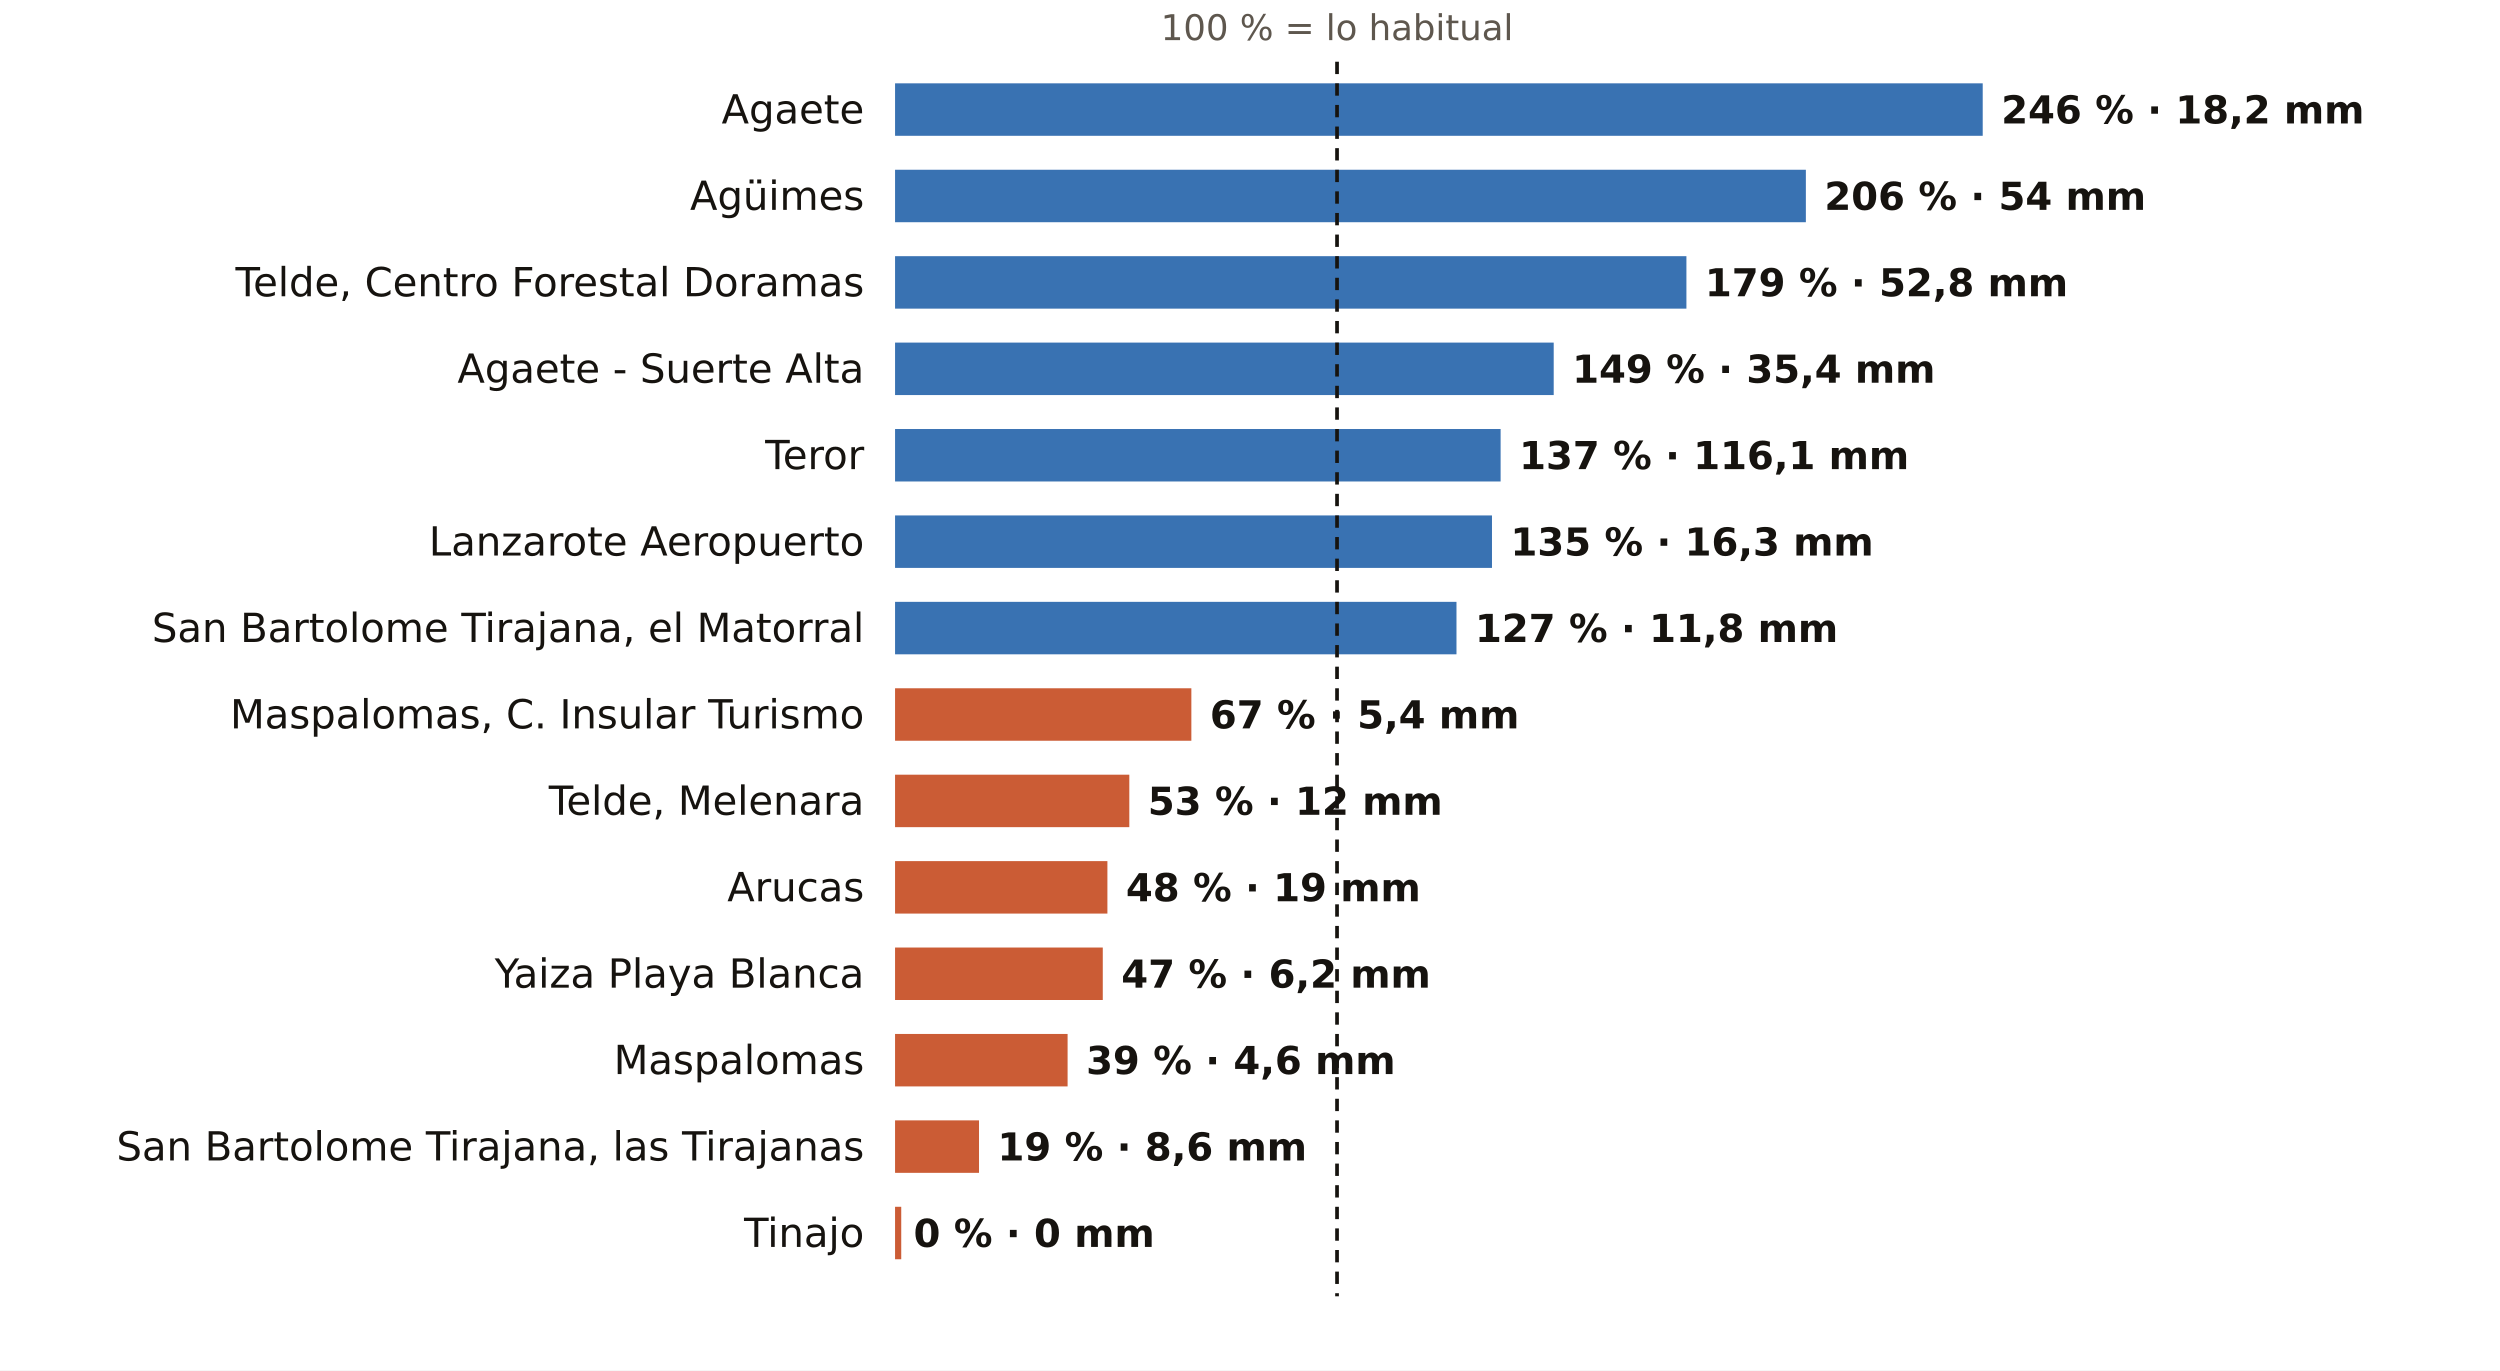
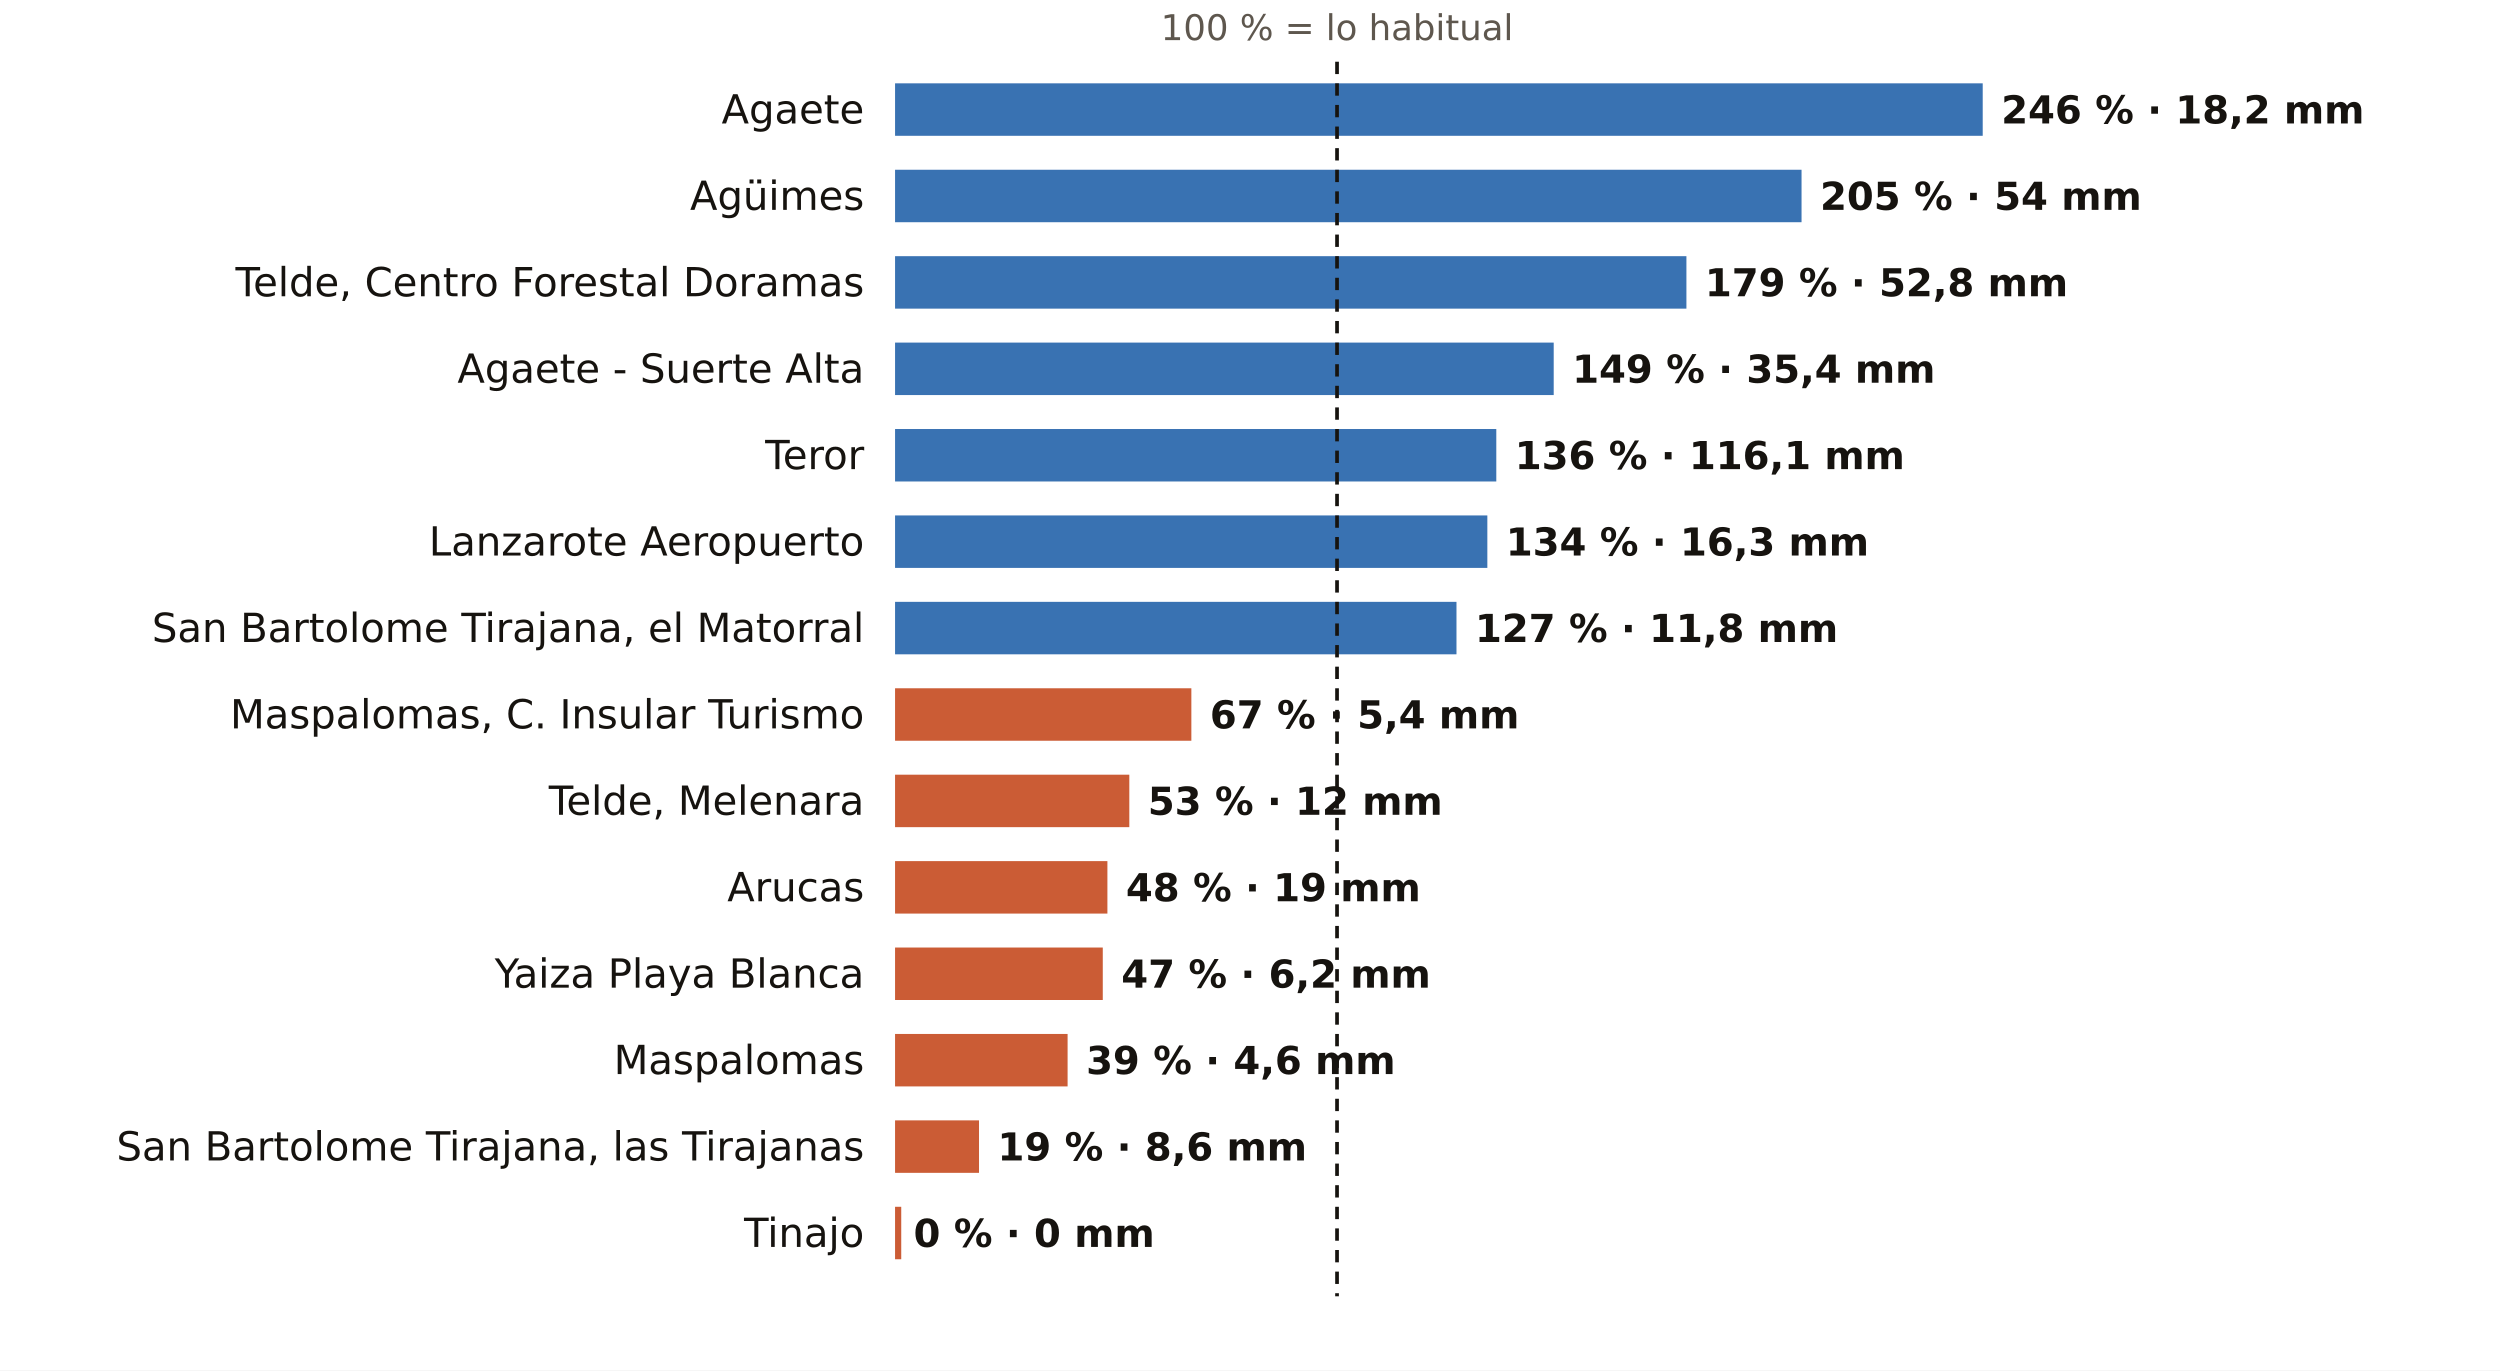
<svg xmlns="http://www.w3.org/2000/svg" viewBox="0 0 810 444" width="810" height="444" role="img" aria-label="El otoño en los pluviómetros de AEMET de Las Palmas: % de lo habitual">
  <rect width="810" height="444" fill="#FFFFFF" />
  <text x="433.2" y="13.0" font-size="11.5" fill="#5E574E" text-anchor="middle" font-weight="400" font-family="Public Sans, DejaVu Sans, Arial, sans-serif">100 % = lo habitual</text>
  <text x="280.0" y="40.0" font-size="13" fill="#16130F" text-anchor="end" font-weight="500" font-family="Public Sans, DejaVu Sans, Arial, sans-serif">Agaete</text>
  <rect x="290" y="27" width="352.4" height="17" fill="#1F5FA8" opacity="0.88" />
  <text x="648.4" y="40.0" font-size="12.5" fill="#16130F" text-anchor="start" font-weight="600" font-family="Public Sans, DejaVu Sans, Arial, sans-serif">246 % · 18,2 mm</text>
  <text x="280.0" y="68.0" font-size="13" fill="#16130F" text-anchor="end" font-weight="500" font-family="Public Sans, DejaVu Sans, Arial, sans-serif">Agüimes</text>
-   <rect x="290" y="55" width="295.1" height="17" fill="#1F5FA8" opacity="0.88" />
-   <text x="591.1" y="68.0" font-size="12.5" fill="#16130F" text-anchor="start" font-weight="600" font-family="Public Sans, DejaVu Sans, Arial, sans-serif">206 % · 54 mm</text>
+   <rect x="290" y="55" width="293.7" height="17" fill="#1F5FA8" opacity="0.88" />
+   <text x="589.7" y="68.0" font-size="12.5" fill="#16130F" text-anchor="start" font-weight="600" font-family="Public Sans, DejaVu Sans, Arial, sans-serif">205 % · 54 mm</text>
  <text x="280.0" y="96.0" font-size="13" fill="#16130F" text-anchor="end" font-weight="500" font-family="Public Sans, DejaVu Sans, Arial, sans-serif">Telde, Centro Forestal Doramas</text>
  <rect x="290" y="83" width="256.4" height="17" fill="#1F5FA8" opacity="0.88" />
  <text x="552.4" y="96.0" font-size="12.5" fill="#16130F" text-anchor="start" font-weight="600" font-family="Public Sans, DejaVu Sans, Arial, sans-serif">179 % · 52,8 mm</text>
  <text x="280.0" y="124.0" font-size="13" fill="#16130F" text-anchor="end" font-weight="500" font-family="Public Sans, DejaVu Sans, Arial, sans-serif">Agaete - Suerte Alta</text>
  <rect x="290" y="111" width="213.4" height="17" fill="#1F5FA8" opacity="0.88" />
  <text x="509.4" y="124.0" font-size="12.5" fill="#16130F" text-anchor="start" font-weight="600" font-family="Public Sans, DejaVu Sans, Arial, sans-serif">149 % · 35,4 mm</text>
  <text x="280.0" y="152.0" font-size="13" fill="#16130F" text-anchor="end" font-weight="500" font-family="Public Sans, DejaVu Sans, Arial, sans-serif">Teror</text>
-   <rect x="290" y="139" width="196.2" height="17" fill="#1F5FA8" opacity="0.88" />
-   <text x="492.2" y="152.0" font-size="12.5" fill="#16130F" text-anchor="start" font-weight="600" font-family="Public Sans, DejaVu Sans, Arial, sans-serif">137 % · 116,1 mm</text>
+   <rect x="290" y="139" width="194.8" height="17" fill="#1F5FA8" opacity="0.88" />
+   <text x="490.8" y="152.0" font-size="12.5" fill="#16130F" text-anchor="start" font-weight="600" font-family="Public Sans, DejaVu Sans, Arial, sans-serif">136 % · 116,1 mm</text>
  <text x="280.0" y="180.0" font-size="13" fill="#16130F" text-anchor="end" font-weight="500" font-family="Public Sans, DejaVu Sans, Arial, sans-serif">Lanzarote Aeropuerto</text>
-   <rect x="290" y="167" width="193.4" height="17" fill="#1F5FA8" opacity="0.88" />
-   <text x="489.4" y="180.0" font-size="12.5" fill="#16130F" text-anchor="start" font-weight="600" font-family="Public Sans, DejaVu Sans, Arial, sans-serif">135 % · 16,3 mm</text>
+   <rect x="290" y="167" width="191.9" height="17" fill="#1F5FA8" opacity="0.88" />
+   <text x="487.9" y="180.0" font-size="12.5" fill="#16130F" text-anchor="start" font-weight="600" font-family="Public Sans, DejaVu Sans, Arial, sans-serif">134 % · 16,3 mm</text>
  <text x="280.0" y="208.0" font-size="13" fill="#16130F" text-anchor="end" font-weight="500" font-family="Public Sans, DejaVu Sans, Arial, sans-serif">San Bartolome Tirajana, el Matorral</text>
  <rect x="290" y="195" width="181.9" height="17" fill="#1F5FA8" opacity="0.88" />
  <text x="477.9" y="208.0" font-size="12.5" fill="#16130F" text-anchor="start" font-weight="600" font-family="Public Sans, DejaVu Sans, Arial, sans-serif">127 % · 11,8 mm</text>
  <text x="280.0" y="236.0" font-size="13" fill="#16130F" text-anchor="end" font-weight="500" font-family="Public Sans, DejaVu Sans, Arial, sans-serif">Maspalomas, C. Insular Turismo</text>
  <rect x="290" y="223" width="96.0" height="17" fill="#C4461A" opacity="0.88" />
  <text x="392.0" y="236.0" font-size="12.5" fill="#16130F" text-anchor="start" font-weight="600" font-family="Public Sans, DejaVu Sans, Arial, sans-serif">67 % · 5,4 mm</text>
  <text x="280.0" y="264.0" font-size="13" fill="#16130F" text-anchor="end" font-weight="500" font-family="Public Sans, DejaVu Sans, Arial, sans-serif">Telde, Melenara</text>
  <rect x="290" y="251" width="75.9" height="17" fill="#C4461A" opacity="0.88" />
  <text x="371.9" y="264.0" font-size="12.5" fill="#16130F" text-anchor="start" font-weight="600" font-family="Public Sans, DejaVu Sans, Arial, sans-serif">53 % · 12 mm</text>
  <text x="280.0" y="292.0" font-size="13" fill="#16130F" text-anchor="end" font-weight="500" font-family="Public Sans, DejaVu Sans, Arial, sans-serif">Arucas</text>
  <rect x="290" y="279" width="68.8" height="17" fill="#C4461A" opacity="0.88" />
  <text x="364.8" y="292.0" font-size="12.5" fill="#16130F" text-anchor="start" font-weight="600" font-family="Public Sans, DejaVu Sans, Arial, sans-serif">48 % · 19 mm</text>
  <text x="280.0" y="320.0" font-size="13" fill="#16130F" text-anchor="end" font-weight="500" font-family="Public Sans, DejaVu Sans, Arial, sans-serif">Yaiza Playa Blanca</text>
  <rect x="290" y="307" width="67.3" height="17" fill="#C4461A" opacity="0.88" />
  <text x="363.3" y="320.0" font-size="12.5" fill="#16130F" text-anchor="start" font-weight="600" font-family="Public Sans, DejaVu Sans, Arial, sans-serif">47 % · 6,2 mm</text>
  <text x="280.0" y="348.0" font-size="13" fill="#16130F" text-anchor="end" font-weight="500" font-family="Public Sans, DejaVu Sans, Arial, sans-serif">Maspalomas</text>
  <rect x="290" y="335" width="55.9" height="17" fill="#C4461A" opacity="0.88" />
  <text x="351.9" y="348.0" font-size="12.5" fill="#16130F" text-anchor="start" font-weight="600" font-family="Public Sans, DejaVu Sans, Arial, sans-serif">39 % · 4,6 mm</text>
  <text x="280.0" y="376.0" font-size="13" fill="#16130F" text-anchor="end" font-weight="500" font-family="Public Sans, DejaVu Sans, Arial, sans-serif">San Bartolome Tirajana, las Tirajanas</text>
  <rect x="290" y="363" width="27.2" height="17" fill="#C4461A" opacity="0.88" />
  <text x="323.2" y="376.0" font-size="12.5" fill="#16130F" text-anchor="start" font-weight="600" font-family="Public Sans, DejaVu Sans, Arial, sans-serif">19 % · 8,6 mm</text>
  <text x="280.0" y="404.0" font-size="13" fill="#16130F" text-anchor="end" font-weight="500" font-family="Public Sans, DejaVu Sans, Arial, sans-serif">Tinajo</text>
  <rect x="290" y="391" width="2.0" height="17" fill="#C4461A" opacity="0.88" />
  <text x="296.0" y="404.0" font-size="12.5" fill="#16130F" text-anchor="start" font-weight="600" font-family="Public Sans, DejaVu Sans, Arial, sans-serif">0 % · 0 mm</text>
  <line x1="433.2" x2="433.2" y1="20" y2="420" stroke="#16130F" stroke-width="1.2" stroke-dasharray="4 3" />
</svg>
